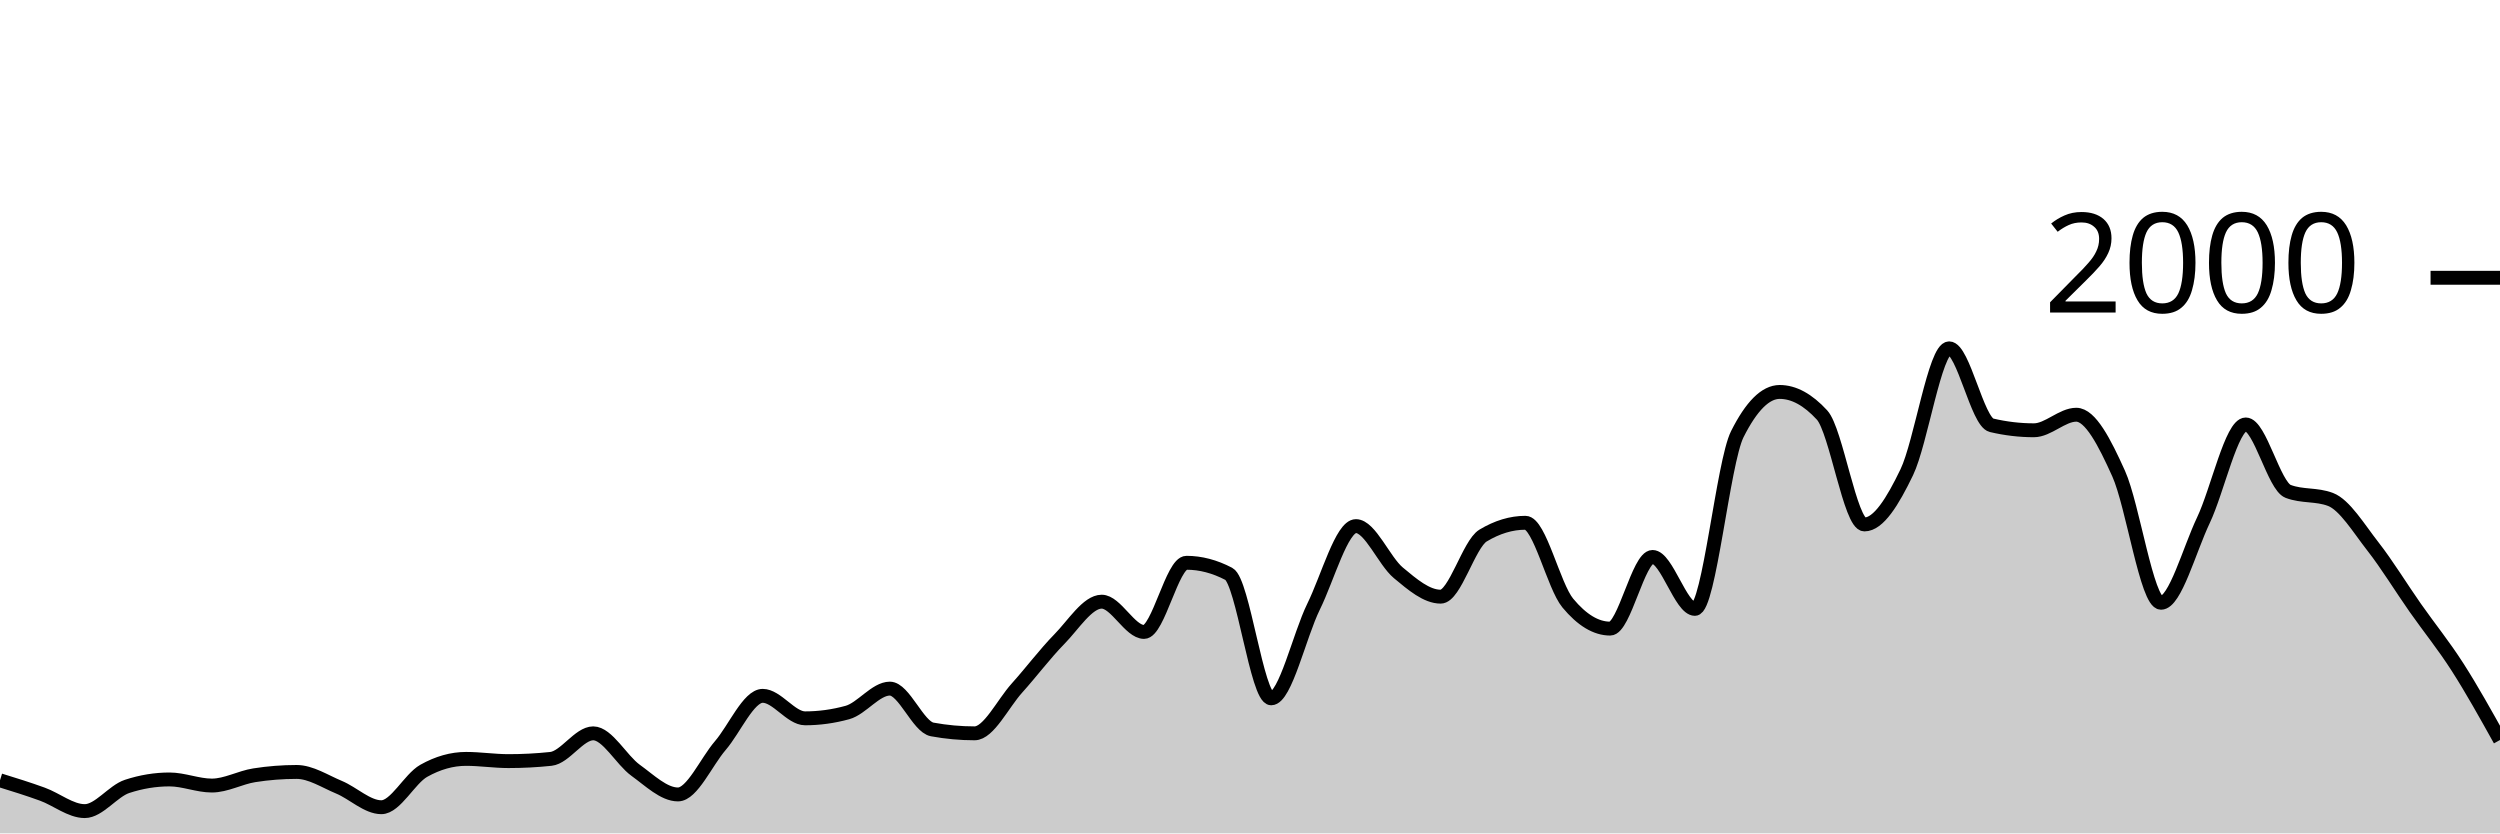
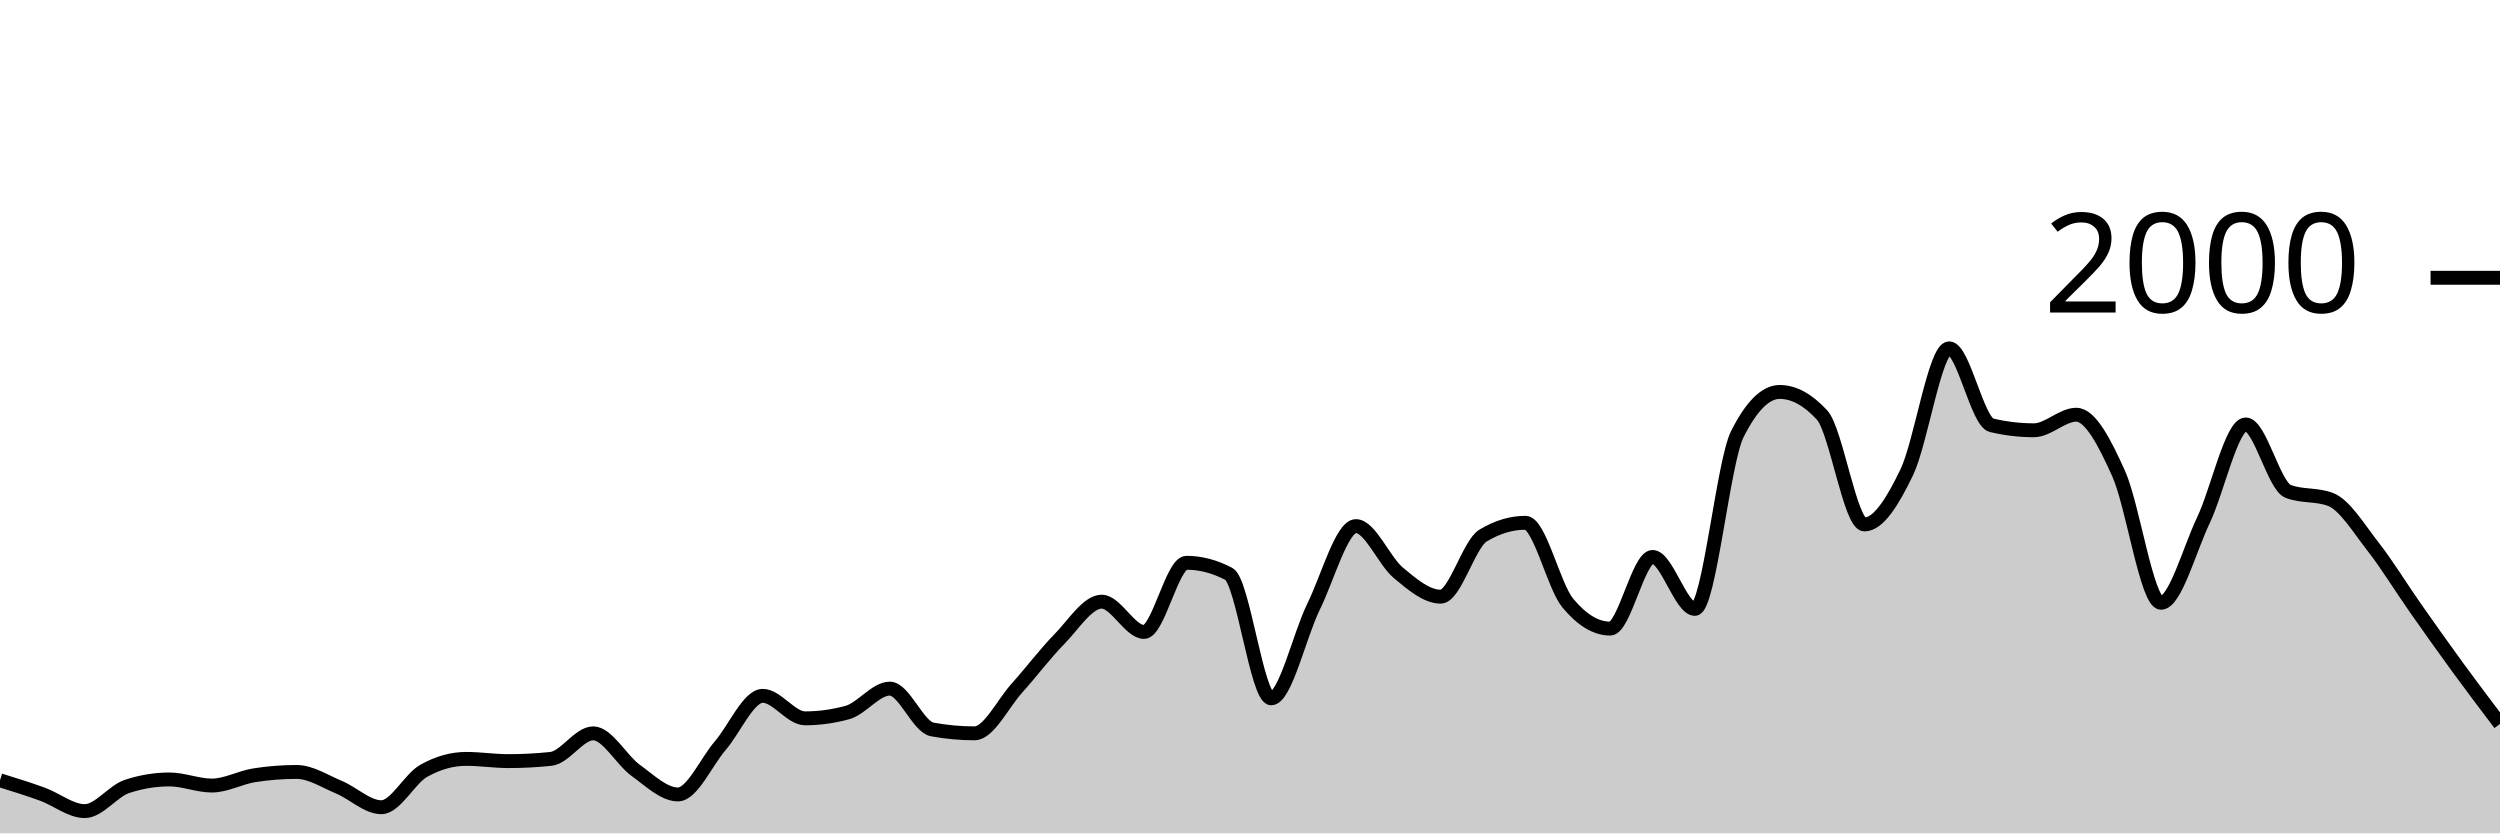
<svg xmlns="http://www.w3.org/2000/svg" viewBox="0 0 180 60">
  <g transform="translate(0,20)">
-     <path class="area" fill="rgba(0, 0, 0, 0.2)" d="M0,36.18C1.017,36.495,2.034,36.81,3.051,37.18C4.068,37.55,5.085,38.4,6.102,38.4C7.119,38.4,8.136,36.953,9.153,36.62C10.169,36.287,11.186,36.12,12.203,36.12C13.22,36.12,14.237,36.56,15.254,36.56C16.271,36.56,17.288,35.98,18.305,35.82C19.322,35.66,20.339,35.58,21.356,35.58C22.373,35.58,23.39,36.257,24.407,36.68C25.424,37.103,26.441,38.12,27.458,38.12C28.475,38.12,29.492,36.073,30.508,35.5C31.525,34.927,32.542,34.64,33.559,34.64C34.576,34.64,35.593,34.8,36.61,34.8C37.627,34.8,38.644,34.747,39.661,34.64C40.678,34.533,41.695,32.8,42.712,32.8C43.729,32.8,44.746,34.727,45.763,35.46C46.78,36.193,47.797,37.2,48.814,37.2C49.831,37.2,50.847,34.863,51.864,33.68C52.881,32.497,53.898,30.1,54.915,30.1C55.932,30.1,56.949,31.72,57.966,31.72C58.983,31.72,60,31.58,61.017,31.3C62.034,31.02,63.051,29.58,64.068,29.58C65.085,29.58,66.102,32.333,67.119,32.52C68.136,32.707,69.153,32.8,70.169,32.8C71.186,32.8,72.203,30.67,73.22,29.54C74.237,28.41,75.254,27.057,76.271,26.02C77.288,24.983,78.305,23.32,79.322,23.32C80.339,23.32,81.356,25.5,82.373,25.5C83.39,25.5,84.407,20.52,85.424,20.52C86.441,20.52,87.458,20.787,88.475,21.32C89.492,21.853,90.508,30.28,91.525,30.28C92.542,30.28,93.559,25.747,94.576,23.68C95.593,21.613,96.61,17.88,97.627,17.88C98.644,17.88,99.661,20.393,100.678,21.24C101.695,22.087,102.712,22.96,103.729,22.96C104.746,22.96,105.763,19.173,106.78,18.56C107.797,17.947,108.814,17.64,109.831,17.64C110.847,17.64,111.864,22.193,112.881,23.42C113.898,24.647,114.915,25.26,115.932,25.26C116.949,25.26,117.966,20.1,118.983,20.1C120,20.1,121.017,23.84,122.034,23.84C123.051,23.84,124.068,13.287,125.085,11.26C126.102,9.233,127.119,8.22,128.136,8.22C129.153,8.22,130.169,8.773,131.186,9.88C132.203,10.987,133.22,17.76,134.237,17.76C135.254,17.76,136.271,16.113,137.288,14C138.305,11.887,139.322,5.08,140.339,5.08C141.356,5.08,142.373,10.38,143.39,10.62C144.407,10.86,145.424,10.98,146.441,10.98C147.458,10.98,148.475,9.86,149.492,9.86C150.508,9.86,151.525,11.843,152.542,14.1C153.559,16.357,154.576,23.4,155.593,23.4C156.61,23.4,157.627,19.6,158.644,17.46C159.661,15.32,160.678,10.56,161.695,10.56C162.712,10.56,163.729,14.993,164.746,15.38C165.763,15.767,166.78,15.573,167.797,15.96C168.814,16.347,169.831,18.04,170.847,19.34C171.864,20.64,172.881,22.31,173.898,23.76C174.915,25.21,175.932,26.453,176.949,28.04C177.966,29.627,178.983,31.453,180,33.28L180,40C178.983,40,177.966,40,176.949,40C175.932,40,174.915,40,173.898,40C172.881,40,171.864,40,170.847,40C169.831,40,168.814,40,167.797,40C166.78,40,165.763,40,164.746,40C163.729,40,162.712,40,161.695,40C160.678,40,159.661,40,158.644,40C157.627,40,156.61,40,155.593,40C154.576,40,153.559,40,152.542,40C151.525,40,150.508,40,149.492,40C148.475,40,147.458,40,146.441,40C145.424,40,144.407,40,143.39,40C142.373,40,141.356,40,140.339,40C139.322,40,138.305,40,137.288,40C136.271,40,135.254,40,134.237,40C133.22,40,132.203,40,131.186,40C130.169,40,129.153,40,128.136,40C127.119,40,126.102,40,125.085,40C124.068,40,123.051,40,122.034,40C121.017,40,120,40,118.983,40C117.966,40,116.949,40,115.932,40C114.915,40,113.898,40,112.881,40C111.864,40,110.847,40,109.831,40C108.814,40,107.797,40,106.78,40C105.763,40,104.746,40,103.729,40C102.712,40,101.695,40,100.678,40C99.661,40,98.644,40,97.627,40C96.61,40,95.593,40,94.576,40C93.559,40,92.542,40,91.525,40C90.508,40,89.492,40,88.475,40C87.458,40,86.441,40,85.424,40C84.407,40,83.39,40,82.373,40C81.356,40,80.339,40,79.322,40C78.305,40,77.288,40,76.271,40C75.254,40,74.237,40,73.22,40C72.203,40,71.186,40,70.169,40C69.153,40,68.136,40,67.119,40C66.102,40,65.085,40,64.068,40C63.051,40,62.034,40,61.017,40C60,40,58.983,40,57.966,40C56.949,40,55.932,40,54.915,40C53.898,40,52.881,40,51.864,40C50.847,40,49.831,40,48.814,40C47.797,40,46.78,40,45.763,40C44.746,40,43.729,40,42.712,40C41.695,40,40.678,40,39.661,40C38.644,40,37.627,40,36.61,40C35.593,40,34.576,40,33.559,40C32.542,40,31.525,40,30.508,40C29.492,40,28.475,40,27.458,40C26.441,40,25.424,40,24.407,40C23.39,40,22.373,40,21.356,40C20.339,40,19.322,40,18.305,40C17.288,40,16.271,40,15.254,40C14.237,40,13.22,40,12.203,40C11.186,40,10.169,40,9.153,40C8.136,40,7.119,40,6.102,40C5.085,40,4.068,40,3.051,40C2.034,40,1.017,40,0,40Z" />
-     <path class="line" stroke="black" fill="none" d="M0,36.18C1.017,36.495,2.034,36.81,3.051,37.18C4.068,37.55,5.085,38.4,6.102,38.4C7.119,38.4,8.136,36.953,9.153,36.62C10.169,36.287,11.186,36.12,12.203,36.12C13.22,36.12,14.237,36.56,15.254,36.56C16.271,36.56,17.288,35.98,18.305,35.82C19.322,35.66,20.339,35.58,21.356,35.58C22.373,35.58,23.39,36.257,24.407,36.68C25.424,37.103,26.441,38.12,27.458,38.12C28.475,38.12,29.492,36.073,30.508,35.5C31.525,34.927,32.542,34.64,33.559,34.64C34.576,34.64,35.593,34.8,36.61,34.8C37.627,34.8,38.644,34.747,39.661,34.64C40.678,34.533,41.695,32.8,42.712,32.8C43.729,32.8,44.746,34.727,45.763,35.46C46.78,36.193,47.797,37.2,48.814,37.2C49.831,37.2,50.847,34.863,51.864,33.68C52.881,32.497,53.898,30.1,54.915,30.1C55.932,30.1,56.949,31.72,57.966,31.72C58.983,31.72,60,31.58,61.017,31.3C62.034,31.02,63.051,29.58,64.068,29.58C65.085,29.58,66.102,32.333,67.119,32.52C68.136,32.707,69.153,32.8,70.169,32.8C71.186,32.8,72.203,30.67,73.22,29.54C74.237,28.41,75.254,27.057,76.271,26.02C77.288,24.983,78.305,23.32,79.322,23.32C80.339,23.32,81.356,25.5,82.373,25.5C83.39,25.5,84.407,20.52,85.424,20.52C86.441,20.52,87.458,20.787,88.475,21.32C89.492,21.853,90.508,30.28,91.525,30.28C92.542,30.28,93.559,25.747,94.576,23.68C95.593,21.613,96.61,17.88,97.627,17.88C98.644,17.88,99.661,20.393,100.678,21.24C101.695,22.087,102.712,22.96,103.729,22.96C104.746,22.96,105.763,19.173,106.78,18.56C107.797,17.947,108.814,17.64,109.831,17.64C110.847,17.64,111.864,22.193,112.881,23.42C113.898,24.647,114.915,25.26,115.932,25.26C116.949,25.26,117.966,20.1,118.983,20.1C120,20.1,121.017,23.84,122.034,23.84C123.051,23.84,124.068,13.287,125.085,11.26C126.102,9.233,127.119,8.22,128.136,8.22C129.153,8.22,130.169,8.773,131.186,9.88C132.203,10.987,133.22,17.76,134.237,17.76C135.254,17.76,136.271,16.113,137.288,14C138.305,11.887,139.322,5.08,140.339,5.08C141.356,5.08,142.373,10.38,143.39,10.62C144.407,10.86,145.424,10.98,146.441,10.98C147.458,10.98,148.475,9.86,149.492,9.86C150.508,9.86,151.525,11.843,152.542,14.1C153.559,16.357,154.576,23.4,155.593,23.4C156.61,23.4,157.627,19.6,158.644,17.46C159.661,15.32,160.678,10.56,161.695,10.56C162.712,10.56,163.729,14.993,164.746,15.38C165.763,15.767,166.78,15.573,167.797,15.96C168.814,16.347,169.831,18.04,170.847,19.34C171.864,20.64,172.881,22.31,173.898,23.76C174.915,25.21,175.932,26.453,176.949,28.04C177.966,29.627,178.983,31.453,180,33.28" />
+     <path class="area" fill="rgba(0, 0, 0, 0.2)" d="M0,36.18C1.017,36.495,2.034,36.81,3.051,37.18C4.068,37.55,5.085,38.4,6.102,38.4C7.119,38.4,8.136,36.953,9.153,36.62C10.169,36.287,11.186,36.12,12.203,36.12C13.22,36.12,14.237,36.56,15.254,36.56C16.271,36.56,17.288,35.98,18.305,35.82C19.322,35.66,20.339,35.58,21.356,35.58C22.373,35.58,23.39,36.257,24.407,36.68C25.424,37.103,26.441,38.12,27.458,38.12C28.475,38.12,29.492,36.073,30.508,35.5C31.525,34.927,32.542,34.64,33.559,34.64C34.576,34.64,35.593,34.8,36.61,34.8C37.627,34.8,38.644,34.747,39.661,34.64C40.678,34.533,41.695,32.8,42.712,32.8C43.729,32.8,44.746,34.727,45.763,35.46C46.78,36.193,47.797,37.2,48.814,37.2C49.831,37.2,50.847,34.863,51.864,33.68C52.881,32.497,53.898,30.1,54.915,30.1C55.932,30.1,56.949,31.72,57.966,31.72C58.983,31.72,60,31.58,61.017,31.3C62.034,31.02,63.051,29.58,64.068,29.58C65.085,29.58,66.102,32.333,67.119,32.52C68.136,32.707,69.153,32.8,70.169,32.8C71.186,32.8,72.203,30.67,73.22,29.54C74.237,28.41,75.254,27.057,76.271,26.02C77.288,24.983,78.305,23.32,79.322,23.32C80.339,23.32,81.356,25.5,82.373,25.5C83.39,25.5,84.407,20.52,85.424,20.52C86.441,20.52,87.458,20.787,88.475,21.32C89.492,21.853,90.508,30.28,91.525,30.28C92.542,30.28,93.559,25.747,94.576,23.68C95.593,21.613,96.61,17.88,97.627,17.88C98.644,17.88,99.661,20.393,100.678,21.24C101.695,22.087,102.712,22.96,103.729,22.96C104.746,22.96,105.763,19.173,106.78,18.56C107.797,17.947,108.814,17.64,109.831,17.64C110.847,17.64,111.864,22.193,112.881,23.42C113.898,24.647,114.915,25.26,115.932,25.26C116.949,25.26,117.966,20.1,118.983,20.1C120,20.1,121.017,23.84,122.034,23.84C123.051,23.84,124.068,13.287,125.085,11.26C126.102,9.233,127.119,8.22,128.136,8.22C129.153,8.22,130.169,8.773,131.186,9.88C132.203,10.987,133.22,17.76,134.237,17.76C135.254,17.76,136.271,16.113,137.288,14C138.305,11.887,139.322,5.08,140.339,5.08C141.356,5.08,142.373,10.38,143.39,10.62C144.407,10.86,145.424,10.98,146.441,10.98C147.458,10.98,148.475,9.86,149.492,9.86C150.508,9.86,151.525,11.843,152.542,14.1C153.559,16.357,154.576,23.4,155.593,23.4C156.61,23.4,157.627,19.6,158.644,17.46C159.661,15.32,160.678,10.56,161.695,10.56C162.712,10.56,163.729,14.993,164.746,15.38C165.763,15.767,166.78,15.573,167.797,15.96C168.814,16.347,169.831,18.04,170.847,19.34C171.864,20.64,172.881,22.31,173.898,23.76C174.915,25.21,175.932,26.647,176.949,28.04C177.966,29.433,178.983,30.777,180,32.12L180,40C178.983,40,177.966,40,176.949,40C175.932,40,174.915,40,173.898,40C172.881,40,171.864,40,170.847,40C169.831,40,168.814,40,167.797,40C166.78,40,165.763,40,164.746,40C163.729,40,162.712,40,161.695,40C160.678,40,159.661,40,158.644,40C157.627,40,156.61,40,155.593,40C154.576,40,153.559,40,152.542,40C151.525,40,150.508,40,149.492,40C148.475,40,147.458,40,146.441,40C145.424,40,144.407,40,143.39,40C142.373,40,141.356,40,140.339,40C139.322,40,138.305,40,137.288,40C136.271,40,135.254,40,134.237,40C133.22,40,132.203,40,131.186,40C130.169,40,129.153,40,128.136,40C127.119,40,126.102,40,125.085,40C124.068,40,123.051,40,122.034,40C121.017,40,120,40,118.983,40C117.966,40,116.949,40,115.932,40C114.915,40,113.898,40,112.881,40C111.864,40,110.847,40,109.831,40C108.814,40,107.797,40,106.78,40C105.763,40,104.746,40,103.729,40C102.712,40,101.695,40,100.678,40C99.661,40,98.644,40,97.627,40C96.61,40,95.593,40,94.576,40C93.559,40,92.542,40,91.525,40C90.508,40,89.492,40,88.475,40C87.458,40,86.441,40,85.424,40C84.407,40,83.39,40,82.373,40C81.356,40,80.339,40,79.322,40C78.305,40,77.288,40,76.271,40C75.254,40,74.237,40,73.22,40C72.203,40,71.186,40,70.169,40C69.153,40,68.136,40,67.119,40C66.102,40,65.085,40,64.068,40C63.051,40,62.034,40,61.017,40C60,40,58.983,40,57.966,40C56.949,40,55.932,40,54.915,40C53.898,40,52.881,40,51.864,40C50.847,40,49.831,40,48.814,40C47.797,40,46.78,40,45.763,40C44.746,40,43.729,40,42.712,40C41.695,40,40.678,40,39.661,40C38.644,40,37.627,40,36.61,40C35.593,40,34.576,40,33.559,40C32.542,40,31.525,40,30.508,40C29.492,40,28.475,40,27.458,40C26.441,40,25.424,40,24.407,40C23.39,40,22.373,40,21.356,40C20.339,40,19.322,40,18.305,40C17.288,40,16.271,40,15.254,40C14.237,40,13.22,40,12.203,40C11.186,40,10.169,40,9.153,40C8.136,40,7.119,40,6.102,40C5.085,40,4.068,40,3.051,40C2.034,40,1.017,40,0,40Z" />
+     <path class="line" stroke="black" fill="none" d="M0,36.18C1.017,36.495,2.034,36.81,3.051,37.18C4.068,37.55,5.085,38.4,6.102,38.4C7.119,38.4,8.136,36.953,9.153,36.62C10.169,36.287,11.186,36.12,12.203,36.12C13.22,36.12,14.237,36.56,15.254,36.56C16.271,36.56,17.288,35.98,18.305,35.82C19.322,35.66,20.339,35.58,21.356,35.58C22.373,35.58,23.39,36.257,24.407,36.68C25.424,37.103,26.441,38.12,27.458,38.12C28.475,38.12,29.492,36.073,30.508,35.5C31.525,34.927,32.542,34.64,33.559,34.64C34.576,34.64,35.593,34.8,36.61,34.8C37.627,34.8,38.644,34.747,39.661,34.64C40.678,34.533,41.695,32.8,42.712,32.8C43.729,32.8,44.746,34.727,45.763,35.46C46.78,36.193,47.797,37.2,48.814,37.2C49.831,37.2,50.847,34.863,51.864,33.68C52.881,32.497,53.898,30.1,54.915,30.1C55.932,30.1,56.949,31.72,57.966,31.72C58.983,31.72,60,31.58,61.017,31.3C62.034,31.02,63.051,29.58,64.068,29.58C65.085,29.58,66.102,32.333,67.119,32.52C68.136,32.707,69.153,32.8,70.169,32.8C71.186,32.8,72.203,30.67,73.22,29.54C74.237,28.41,75.254,27.057,76.271,26.02C77.288,24.983,78.305,23.32,79.322,23.32C80.339,23.32,81.356,25.5,82.373,25.5C83.39,25.5,84.407,20.52,85.424,20.52C86.441,20.52,87.458,20.787,88.475,21.32C89.492,21.853,90.508,30.28,91.525,30.28C92.542,30.28,93.559,25.747,94.576,23.68C95.593,21.613,96.61,17.88,97.627,17.88C98.644,17.88,99.661,20.393,100.678,21.24C101.695,22.087,102.712,22.96,103.729,22.96C104.746,22.96,105.763,19.173,106.78,18.56C107.797,17.947,108.814,17.64,109.831,17.64C110.847,17.64,111.864,22.193,112.881,23.42C113.898,24.647,114.915,25.26,115.932,25.26C116.949,25.26,117.966,20.1,118.983,20.1C120,20.1,121.017,23.84,122.034,23.84C123.051,23.84,124.068,13.287,125.085,11.26C126.102,9.233,127.119,8.22,128.136,8.22C129.153,8.22,130.169,8.773,131.186,9.88C132.203,10.987,133.22,17.76,134.237,17.76C135.254,17.76,136.271,16.113,137.288,14C138.305,11.887,139.322,5.08,140.339,5.08C141.356,5.08,142.373,10.38,143.39,10.62C144.407,10.86,145.424,10.98,146.441,10.98C147.458,10.98,148.475,9.86,149.492,9.86C150.508,9.86,151.525,11.843,152.542,14.1C153.559,16.357,154.576,23.4,155.593,23.4C156.61,23.4,157.627,19.6,158.644,17.46C159.661,15.32,160.678,10.56,161.695,10.56C162.712,10.56,163.729,14.993,164.746,15.38C165.763,15.767,166.78,15.573,167.797,15.96C168.814,16.347,169.831,18.04,170.847,19.34C171.864,20.64,172.881,22.31,173.898,23.76C174.915,25.21,175.932,26.647,176.949,28.04C177.966,29.433,178.983,30.777,180,32.12" />
    <path class="axis-ceiling" stroke-width="1" stroke="black" fill="none" d="M175,0L180,0" />
    <text class="axis-ceiling-label" font-family="sans-serif" text-anchor="end" font-size="10px" x="170" y="2.5">2000</text>
  </g>
</svg>
